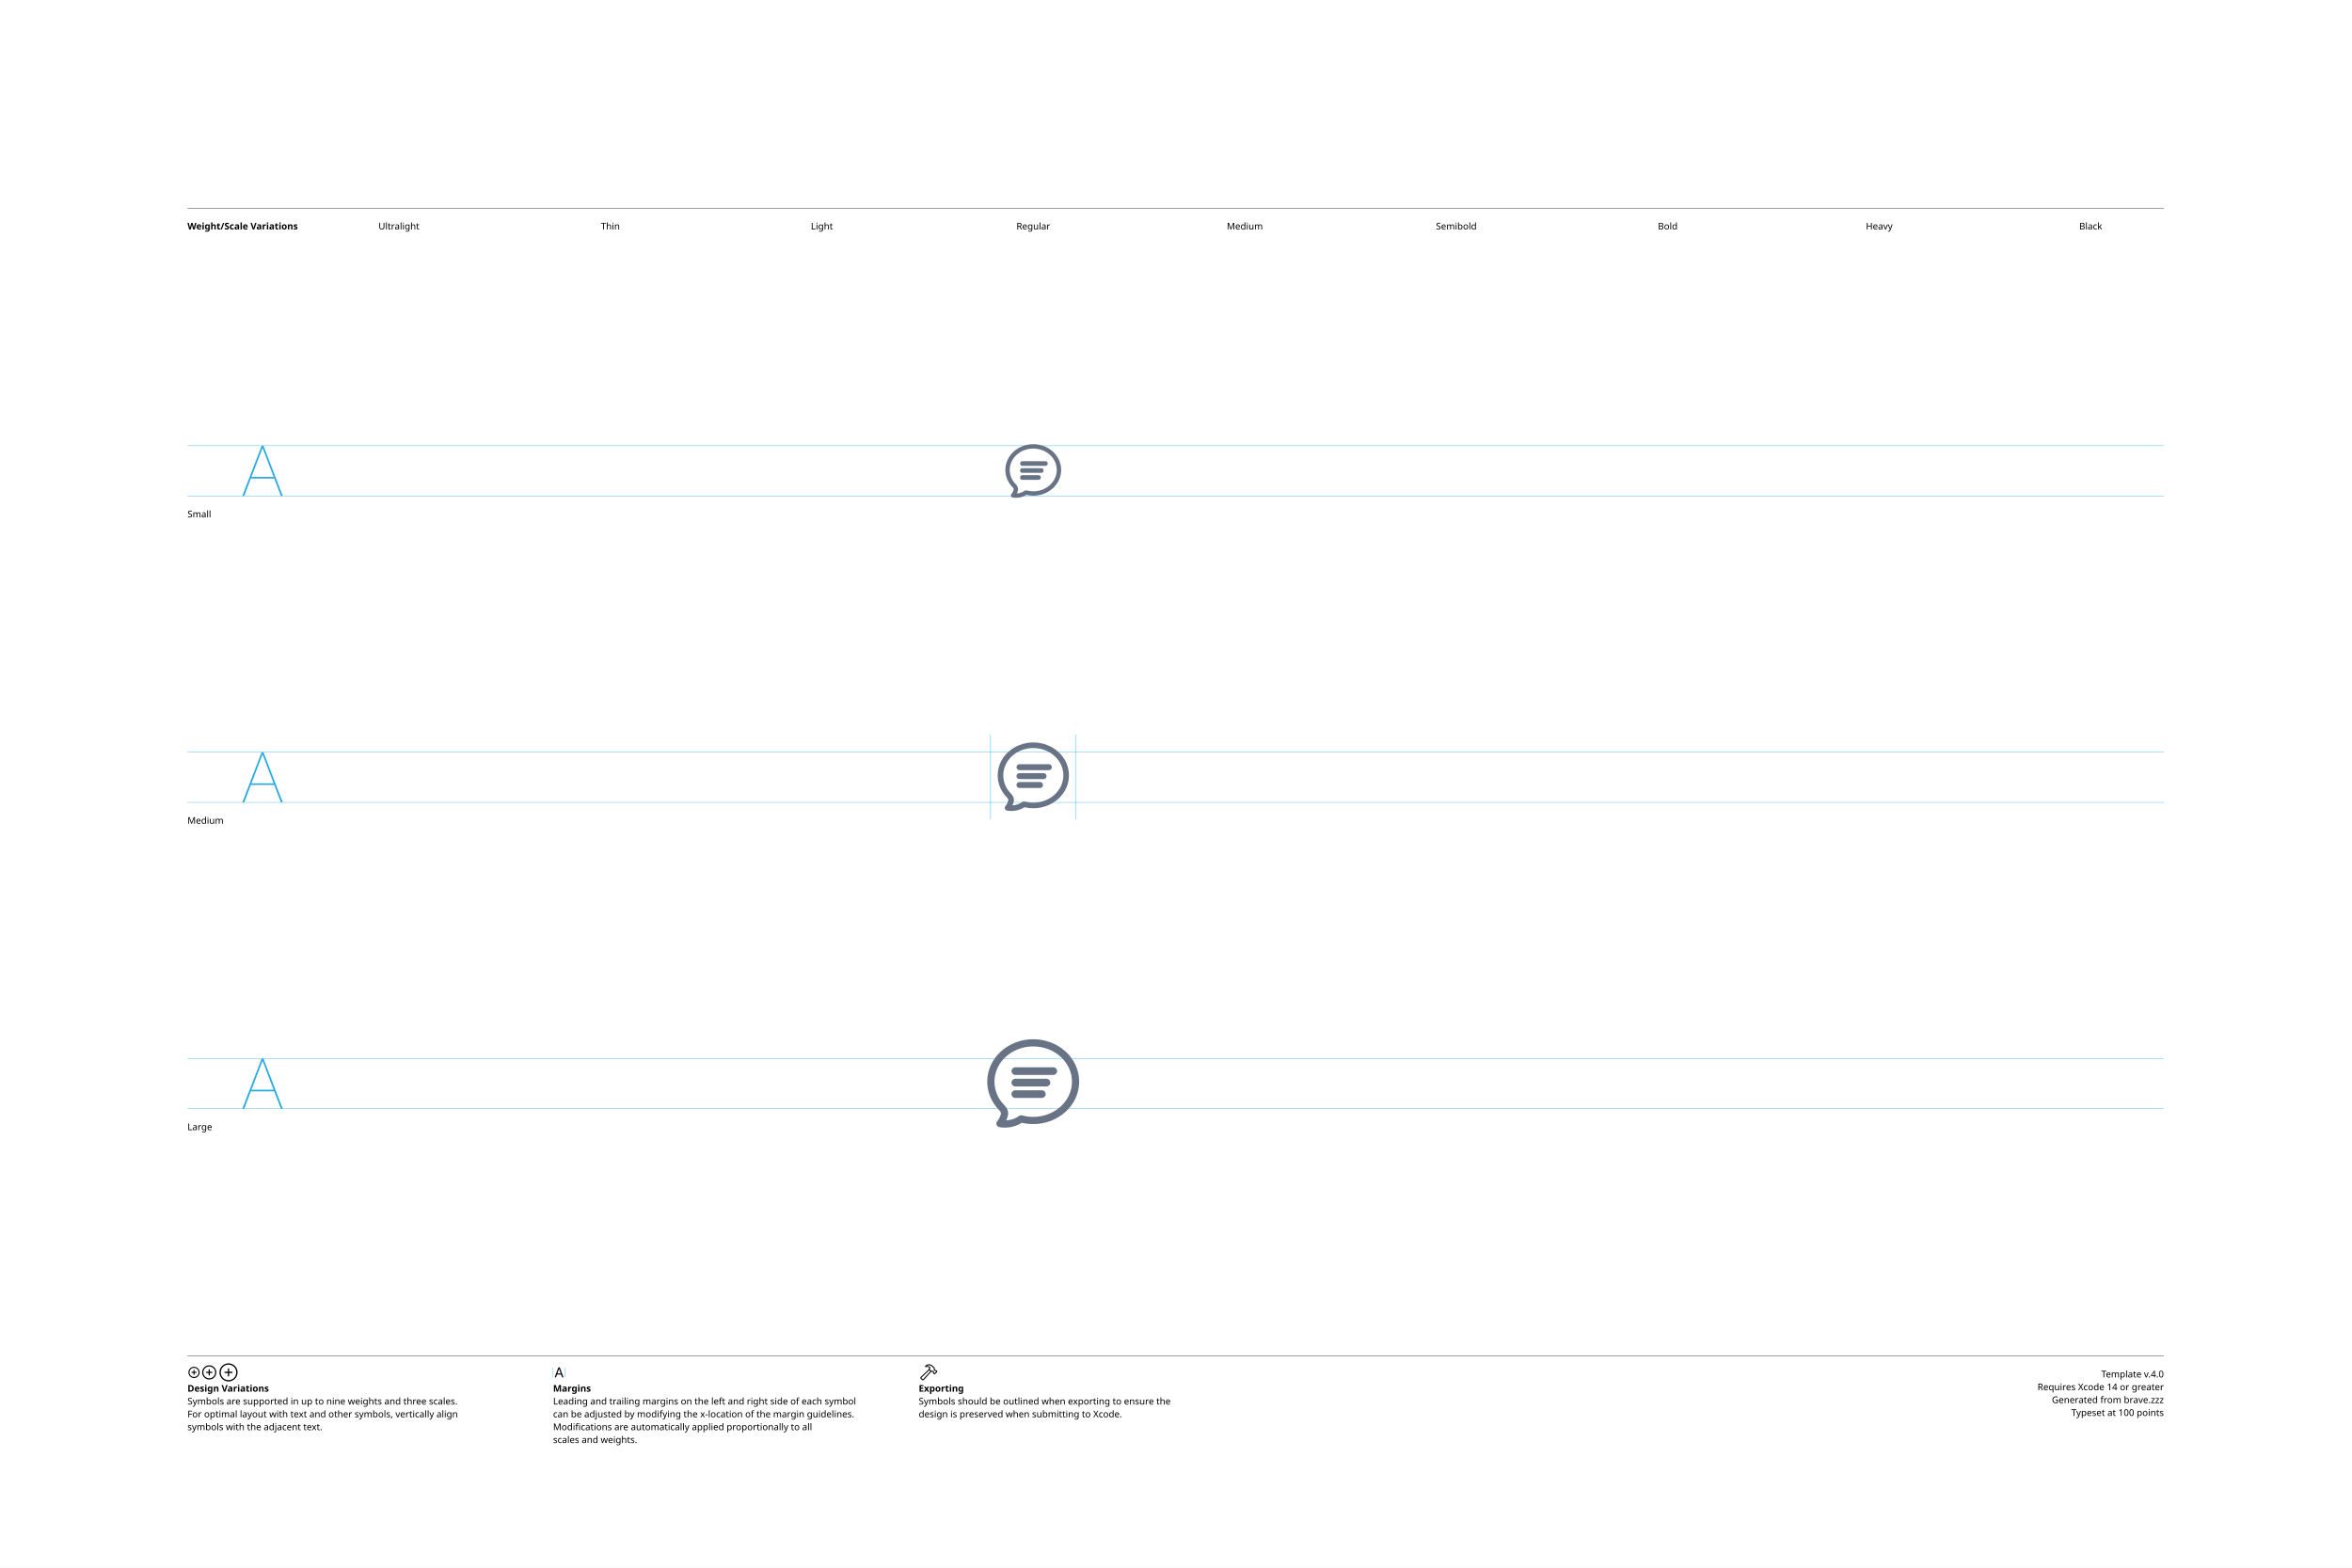
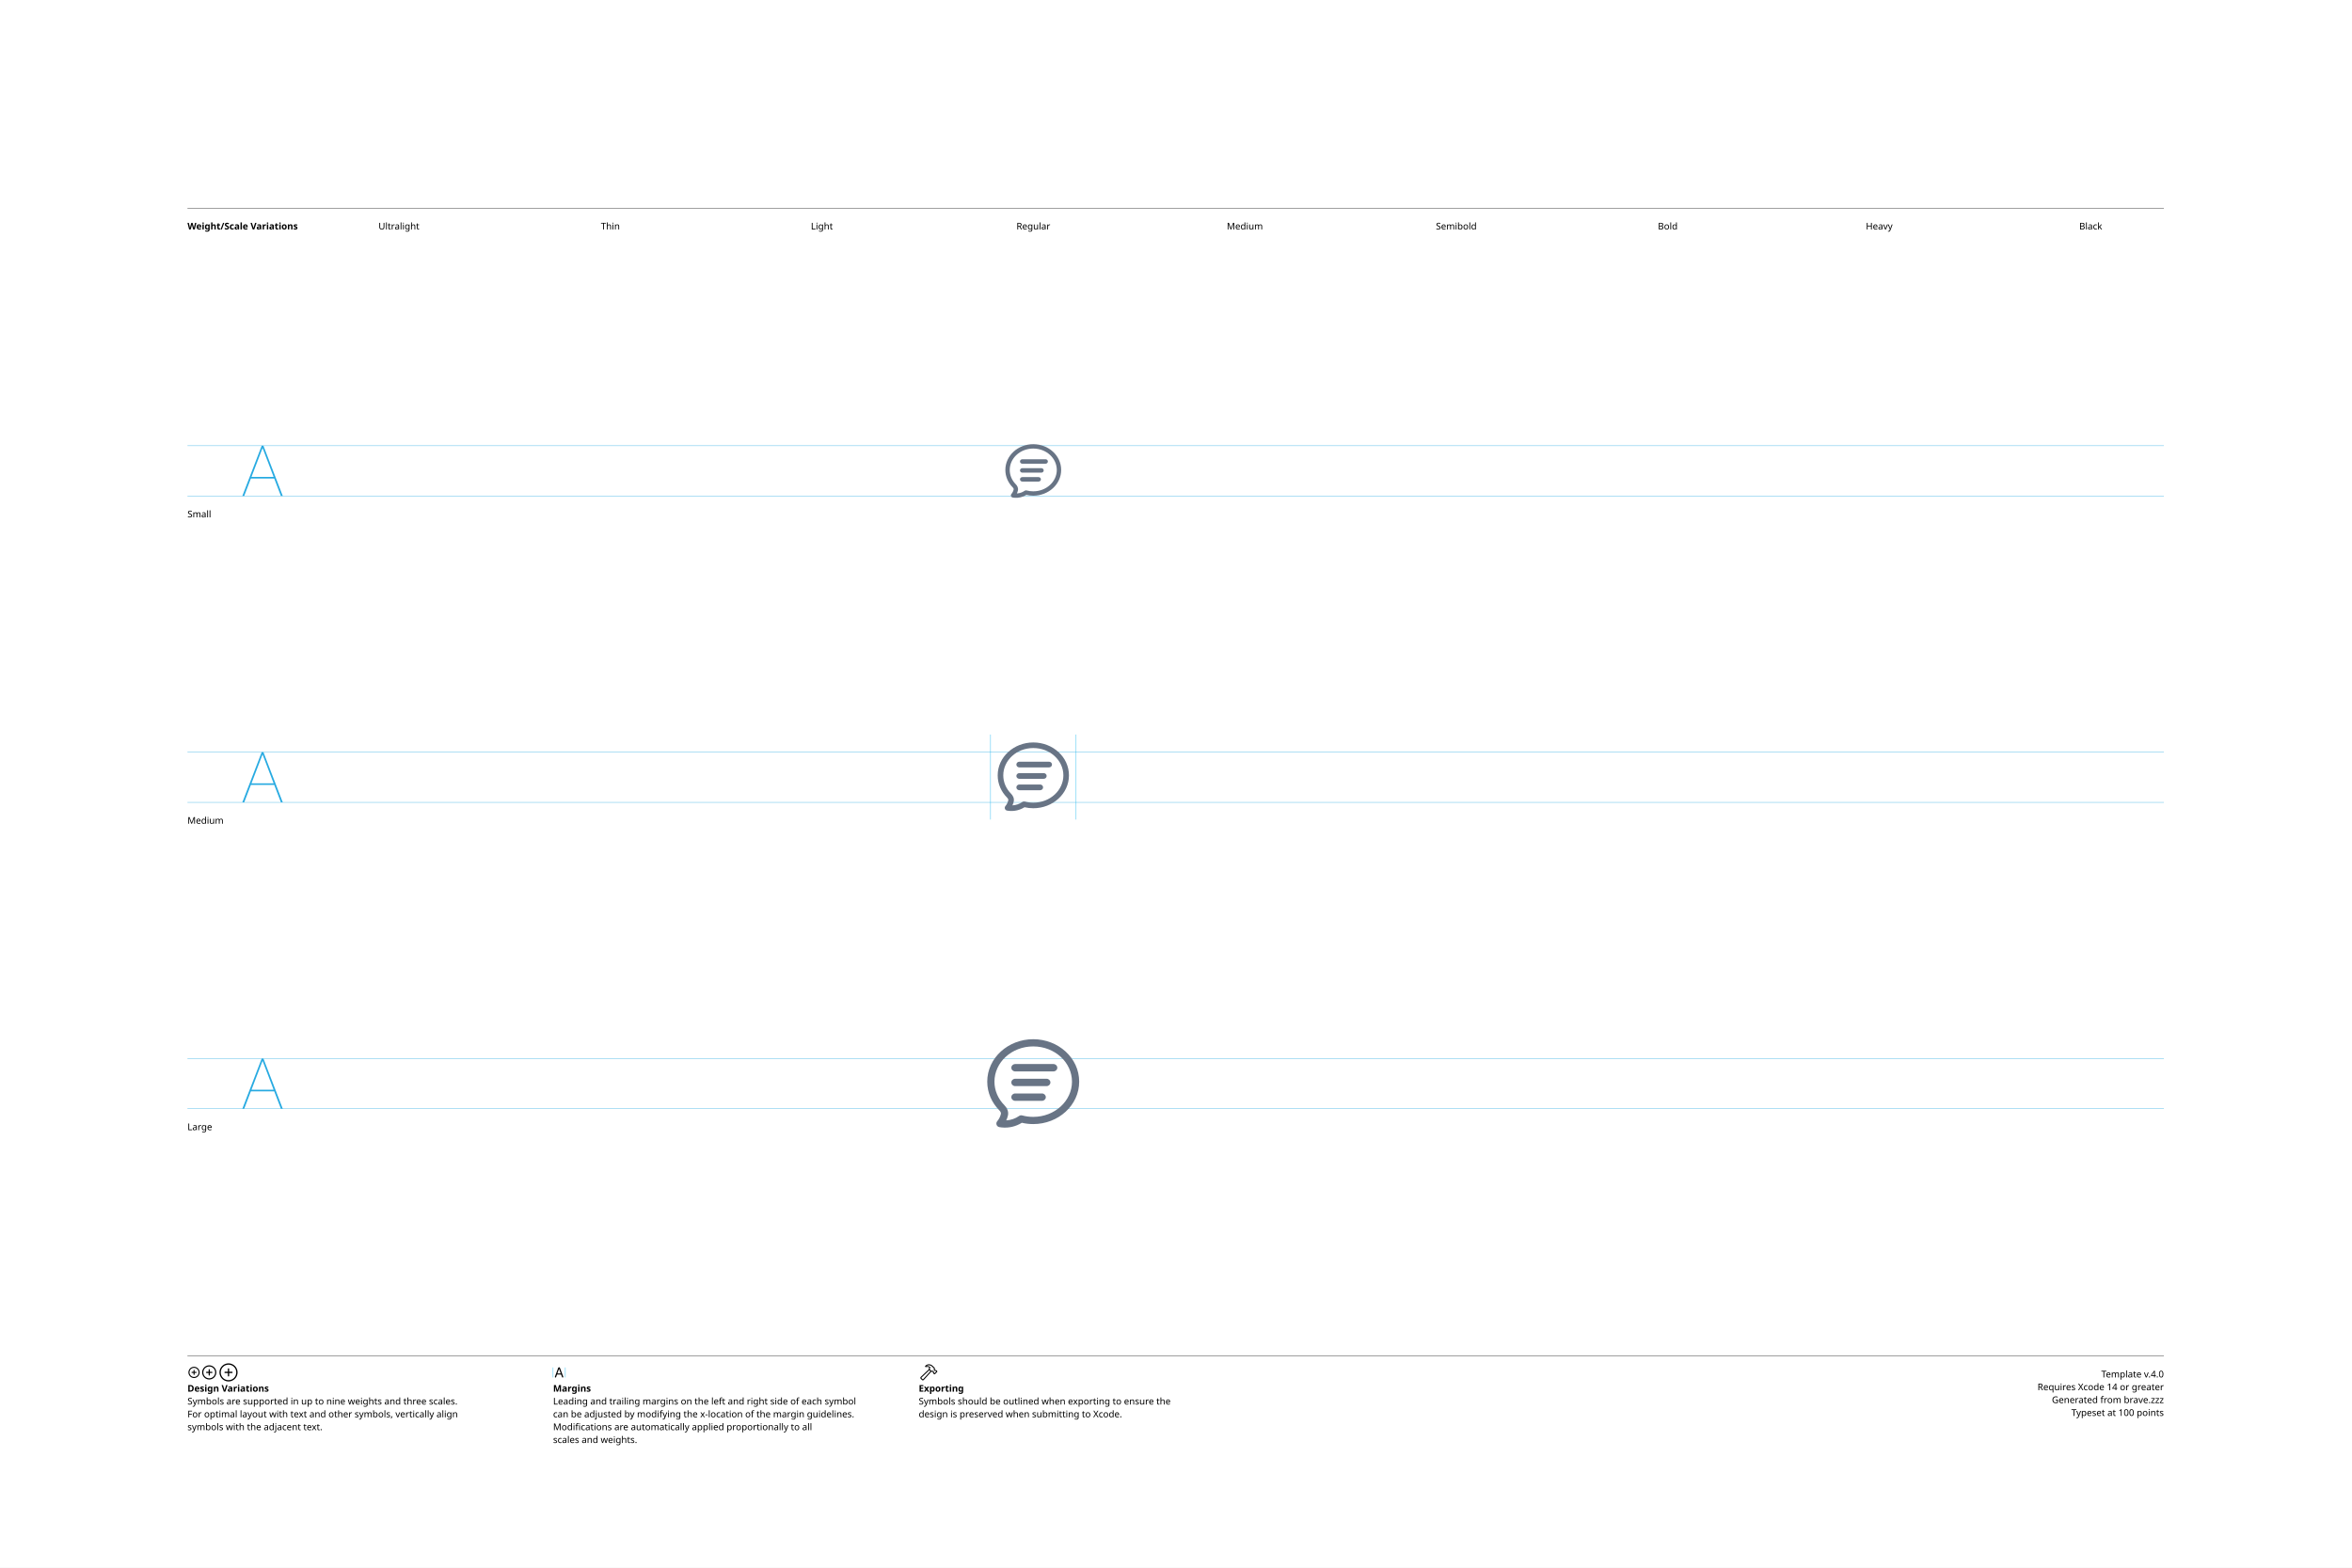
<svg xmlns="http://www.w3.org/2000/svg" version="1.1" width="3300" height="2200">
  <g id="Notes">
    <rect height="2200" id="artboard" style="fill:white;opacity:1" width="3300" x="0" y="0" />
    <line style="fill:none;stroke:black;opacity:1;stroke-width:0.5;" x1="263" x2="3036" y1="292" y2="292" />
    <text style="stroke:none;fill:black;font-family:sans-serif;font-size:13;font-weight:bold;" transform="matrix(1 0 0 1 263 322)">Weight/Scale Variations</text>
    <text style="stroke:none;fill:black;font-family:sans-serif;font-size:13;text-anchor:middle;" transform="matrix(1 0 0 1 559.711 322)">Ultralight</text>
    <text style="stroke:none;fill:black;font-family:sans-serif;font-size:13;text-anchor:middle;" transform="matrix(1 0 0 1 856.422 322)">Thin</text>
    <text style="stroke:none;fill:black;font-family:sans-serif;font-size:13;text-anchor:middle;" transform="matrix(1 0 0 1 1153.13 322)">Light</text>
    <text style="stroke:none;fill:black;font-family:sans-serif;font-size:13;text-anchor:middle;" transform="matrix(1 0 0 1 1449.84 322)">Regular</text>
    <text style="stroke:none;fill:black;font-family:sans-serif;font-size:13;text-anchor:middle;" transform="matrix(1 0 0 1 1746.56 322)">Medium</text>
    <text style="stroke:none;fill:black;font-family:sans-serif;font-size:13;text-anchor:middle;" transform="matrix(1 0 0 1 2043.27 322)">Semibold</text>
    <text style="stroke:none;fill:black;font-family:sans-serif;font-size:13;text-anchor:middle;" transform="matrix(1 0 0 1 2339.98 322)">Bold</text>
    <text style="stroke:none;fill:black;font-family:sans-serif;font-size:13;text-anchor:middle;" transform="matrix(1 0 0 1 2636.69 322)">Heavy</text>
    <text style="stroke:none;fill:black;font-family:sans-serif;font-size:13;text-anchor:middle;" transform="matrix(1 0 0 1 2933.4 322)">Black</text>
    <line style="fill:none;stroke:black;opacity:1;stroke-width:0.5;" x1="263" x2="3036" y1="1903" y2="1903" />
    <g transform="matrix(1 0 0 1 263 1933)">
      <path d="M9.248 0.83C13.555 0.83 17.139-2.744 17.139-7.051C17.139-11.357 13.545-14.932 9.238-14.932C4.941-14.932 1.367-11.357 1.367-7.051C1.367-2.744 4.951 0.83 9.248 0.83ZM9.248-0.654C5.703-0.654 2.871-3.496 2.871-7.051C2.871-10.605 5.693-13.447 9.238-13.447C12.793-13.447 15.645-10.605 15.645-7.051C15.645-3.496 12.803-0.654 9.248-0.654ZM5.654-7.051C5.654-6.621 5.957-6.328 6.406-6.328L8.506-6.328L8.506-4.209C8.506-3.77 8.799-3.467 9.229-3.467C9.678-3.467 9.971-3.77 9.971-4.209L9.971-6.328L12.09-6.328C12.529-6.328 12.832-6.621 12.832-7.051C12.832-7.49 12.529-7.793 12.09-7.793L9.971-7.793L9.971-9.902C9.971-10.352 9.678-10.654 9.229-10.654C8.799-10.654 8.506-10.352 8.506-9.902L8.506-7.793L6.406-7.793C5.957-7.793 5.654-7.49 5.654-7.051Z" />
    </g>
    <g transform="matrix(1 0 0 1 281.867 1933)">
      <path d="M11.709 2.91C17.158 2.91 21.67-1.611 21.67-7.051C21.67-12.5 17.148-17.012 11.699-17.012C6.26-17.012 1.748-12.5 1.748-7.051C1.748-1.611 6.27 2.91 11.709 2.91ZM11.709 1.25C7.1 1.25 3.418-2.441 3.418-7.051C3.418-11.66 7.09-15.352 11.699-15.352C16.309-15.352 20.01-11.66 20.01-7.051C20.01-2.441 16.318 1.25 11.709 1.25ZM7.178-7.051C7.178-6.572 7.51-6.25 8.008-6.25L10.879-6.25L10.879-3.369C10.879-2.881 11.211-2.539 11.69-2.539C12.178-2.539 12.52-2.871 12.52-3.369L12.52-6.25L15.4-6.25C15.889-6.25 16.23-6.572 16.23-7.051C16.23-7.539 15.889-7.881 15.4-7.881L12.52-7.881L12.52-10.752C12.52-11.25 12.178-11.592 11.69-11.592C11.211-11.592 10.879-11.25 10.879-10.752L10.879-7.881L8.008-7.881C7.51-7.881 7.178-7.539 7.178-7.051Z" />
    </g>
    <g transform="matrix(1 0 0 1 305.646 1933)">
      <path d="M14.971 5.664C21.934 5.664 27.695-0.098 27.695-7.051C27.695-14.014 21.924-19.775 14.961-19.775C8.008-19.775 2.256-14.014 2.256-7.051C2.256-0.098 8.018 5.664 14.971 5.664ZM14.971 3.848C8.936 3.848 4.082-1.016 4.082-7.051C4.082-13.096 8.926-17.949 14.961-17.949C21.006-17.949 25.869-13.096 25.869-7.051C25.869-1.016 21.016 3.848 14.971 3.848ZM9.199-7.051C9.199-6.533 9.57-6.172 10.117-6.172L14.062-6.172L14.062-2.217C14.062-1.68 14.434-1.299 14.951-1.299C15.488-1.299 15.859-1.67 15.859-2.217L15.859-6.172L19.814-6.172C20.352-6.172 20.732-6.533 20.732-7.051C20.732-7.598 20.361-7.969 19.814-7.969L15.859-7.969L15.859-11.914C15.859-12.461 15.488-12.842 14.951-12.842C14.434-12.842 14.062-12.461 14.062-11.914L14.062-7.969L10.117-7.969C9.57-7.969 9.199-7.598 9.199-7.051Z" />
    </g>
    <text style="stroke:none;fill:black;font-family:sans-serif;font-size:13;font-weight:bold;" transform="matrix(1 0 0 1 263 1953)">Design Variations</text>
    <text style="stroke:none;fill:black;font-family:sans-serif;font-size:13;" transform="matrix(1 0 0 1 263 1971)">Symbols are supported in up to nine weights and three scales.</text>
    <text style="stroke:none;fill:black;font-family:sans-serif;font-size:13;" transform="matrix(1 0 0 1 263 1989)">For optimal layout with text and other symbols, vertically align</text>
    <text style="stroke:none;fill:black;font-family:sans-serif;font-size:13;" transform="matrix(1 0 0 1 263 2007)">symbols with the adjacent text.</text>
    <line style="fill:none;stroke:#00AEEF;stroke-width:0.5;opacity:1.0;" x1="776" x2="776" y1="1919" y2="1933" />
    <g transform="matrix(1 0 0 1 776 1933)">
      <path d="M3.311 0.156C3.828 0.156 4.082-0.039 4.268-0.586L5.527-4.033L11.289-4.033L12.549-0.586C12.734-0.039 12.988 0.156 13.496 0.156C14.014 0.156 14.346-0.156 14.346-0.645C14.346-0.811 14.316-0.967 14.238-1.172L9.658-13.369C9.434-13.965 9.033-14.268 8.408-14.268C7.803-14.268 7.393-13.975 7.178-13.379L2.598-1.162C2.52-0.957 2.49-0.801 2.49-0.635C2.49-0.146 2.803 0.156 3.311 0.156ZM6.006-5.518L8.379-12.09L8.428-12.09L10.801-5.518Z" />
    </g>
    <line style="fill:none;stroke:#00AEEF;stroke-width:0.5;opacity:1.0;" x1="793.197" x2="793.197" y1="1919" y2="1933" />
    <text style="stroke:none;fill:black;font-family:sans-serif;font-size:13;font-weight:bold;" transform="matrix(1 0 0 1 776 1953)">Margins</text>
    <text style="stroke:none;fill:black;font-family:sans-serif;font-size:13;" transform="matrix(1 0 0 1 776 1971)">Leading and trailing margins on the left and right side of each symbol</text>
    <text style="stroke:none;fill:black;font-family:sans-serif;font-size:13;" transform="matrix(1 0 0 1 776 1989)">can be adjusted by modifying the x-location of the margin guidelines.</text>
    <text style="stroke:none;fill:black;font-family:sans-serif;font-size:13;" transform="matrix(1 0 0 1 776 2007)">Modifications are automatically applied proportionally to all</text>
    <text style="stroke:none;fill:black;font-family:sans-serif;font-size:13;" transform="matrix(1 0 0 1 776 2025)">scales and weights.</text>
    <g transform="matrix(1 0 0 1 1289 1933)">
      <path d="M2.842 1.865L4.541 3.574C5.4 4.443 6.387 4.385 7.314 3.359L18.008-8.428L17.041-9.404L6.426 2.275C6.074 2.676 5.742 2.773 5.273 2.305L4.102 1.143C3.633 0.684 3.74 0.342 4.141-0.02L15.615-10.82L14.639-11.787L3.047-0.898C2.061 0.02 1.982 0.996 2.842 1.865ZM9.258-16.328C8.838-15.918 8.809-15.342 9.043-14.951C9.277-14.59 9.736-14.355 10.381-14.521C11.846-14.863 13.369-14.922 14.795-13.984L14.209-12.529C13.867-11.699 14.043-11.113 14.58-10.566L16.875-8.252C17.363-7.764 17.773-7.744 18.34-7.842L19.404-8.037L20.068-7.363L20.029-6.807C19.99-6.309 20.117-5.928 20.605-5.449L21.367-4.707C21.846-4.229 22.461-4.199 22.93-4.668L25.84-7.588C26.309-8.057 26.289-8.652 25.811-9.131L25.039-9.893C24.561-10.371 24.189-10.527 23.711-10.488L23.135-10.44L22.49-11.074L22.734-12.197C22.861-12.764 22.705-13.203 22.119-13.789L19.922-15.977C16.582-19.297 12.148-19.219 9.258-16.328ZM10.752-15.957C13.184-17.734 16.475-17.432 18.701-15.205L21.133-12.793C21.367-12.559 21.406-12.373 21.338-12.031L21.016-10.547L22.52-9.062L23.506-9.121C23.76-9.131 23.838-9.111 24.033-8.916L24.609-8.34L22.168-5.898L21.592-6.475C21.396-6.67 21.367-6.748 21.377-7.012L21.445-7.988L19.951-9.473L18.428-9.219C18.105-9.15 17.959-9.18 17.715-9.414L15.713-11.416C15.459-11.65 15.43-11.816 15.586-12.188L16.465-14.277C14.902-15.732 12.871-16.357 10.84-15.762C10.684-15.723 10.625-15.85 10.752-15.957Z" />
    </g>
    <text style="stroke:none;fill:black;font-family:sans-serif;font-size:13;font-weight:bold;" transform="matrix(1 0 0 1 1289 1953)">Exporting</text>
    <text style="stroke:none;fill:black;font-family:sans-serif;font-size:13;" transform="matrix(1 0 0 1 1289 1971)">Symbols should be outlined when exporting to ensure the</text>
    <text style="stroke:none;fill:black;font-family:sans-serif;font-size:13;" transform="matrix(1 0 0 1 1289 1989)">design is preserved when submitting to Xcode.</text>
    <text id="template-version" style="stroke:none;fill:black;font-family:sans-serif;font-size:13;text-anchor:end;" transform="matrix(1 0 0 1 3036 1933)">Template v.4.0</text>
    <text style="stroke:none;fill:black;font-family:sans-serif;font-size:13;text-anchor:end;" transform="matrix(1 0 0 1 3036 1951)">Requires Xcode 14 or greater</text>
    <text id="descriptive-name" style="stroke:none;fill:black;font-family:sans-serif;font-size:13;text-anchor:end;" transform="matrix(1 0 0 1 3036 1969)">Generated from brave.zzz</text>
    <text style="stroke:none;fill:black;font-family:sans-serif;font-size:13;text-anchor:end;" transform="matrix(1 0 0 1 3036 1987)">Typeset at 100 points</text>
    <text style="stroke:none;fill:black;font-family:sans-serif;font-size:13;" transform="matrix(1 0 0 1 263 726)">Small</text>
    <text style="stroke:none;fill:black;font-family:sans-serif;font-size:13;" transform="matrix(1 0 0 1 263 1156)">Medium</text>
    <text style="stroke:none;fill:black;font-family:sans-serif;font-size:13;" transform="matrix(1 0 0 1 263 1586)">Large</text>
  </g>
  <g id="Guides">
    <g id="H-reference" style="fill:#27AAE1;stroke:none;" transform="matrix(1 0 0 1 339 696)">
      <path d="M0.994 0L3.638 0L29.328-67.132L30.03-67.132L30.03-70.459L28.123-70.459ZM11.688-24.48L46.981-24.48L46.231-26.729L12.438-26.729ZM55.12 0L57.764 0L30.638-70.459L29.433-70.459L29.433-67.132Z" />
    </g>
    <line id="Baseline-S" style="fill:none;stroke:#27AAE1;opacity:1;stroke-width:0.5;" x1="263" x2="3036" y1="696" y2="696" />
    <line id="Capline-S" style="fill:none;stroke:#27AAE1;opacity:1;stroke-width:0.5;" x1="263" x2="3036" y1="625.541" y2="625.541" />
    <g id="H-reference" style="fill:#27AAE1;stroke:none;" transform="matrix(1 0 0 1 339 1126)">
      <path d="M0.994 0L3.638 0L29.328-67.132L30.03-67.132L30.03-70.459L28.123-70.459ZM11.688-24.48L46.981-24.48L46.231-26.729L12.438-26.729ZM55.12 0L57.764 0L30.638-70.459L29.433-70.459L29.433-67.132Z" />
    </g>
    <line id="Baseline-M" style="fill:none;stroke:#27AAE1;opacity:1;stroke-width:0.5;" x1="263" x2="3036" y1="1126" y2="1126" />
    <line id="Capline-M" style="fill:none;stroke:#27AAE1;opacity:1;stroke-width:0.5;" x1="263" x2="3036" y1="1055.54" y2="1055.54" />
    <g id="H-reference" style="fill:#27AAE1;stroke:none;" transform="matrix(1 0 0 1 339 1556)">
      <path d="M0.994 0L3.638 0L29.328-67.132L30.03-67.132L30.03-70.459L28.123-70.459ZM11.688-24.48L46.981-24.48L46.231-26.729L12.438-26.729ZM55.12 0L57.764 0L30.638-70.459L29.433-70.459L29.433-67.132Z" />
    </g>
    <line id="Baseline-L" style="fill:none;stroke:#27AAE1;opacity:1;stroke-width:0.5;" x1="263" x2="3036" y1="1556" y2="1556" />
    <line id="Capline-L" style="fill:none;stroke:#27AAE1;opacity:1;stroke-width:0.5;" x1="263" x2="3036" y1="1485.54" y2="1485.54" />
    <line id="left-margin-Regular-M" style="fill:none;stroke:#00AEEF;stroke-width:0.5;opacity:1.0;" x1="1389.82" x2="1389.82" y1="1030.79" y2="1150.12" />
    <line id="right-margin-Regular-M" style="fill:none;stroke:#00AEEF;stroke-width:0.5;opacity:1.0;" x1="1509.87" x2="1509.87" y1="1030.79" y2="1150.12" />
  </g>
  <g id="Symbols">
    <g id="Regular-L" transform="matrix(6.45 0 0 6.45 1372.267 1443)">
      <defs>
        <clipPath id="clip-1">
          <rect x="0" y="0" width="24" height="24" fill="none" fill-rule="nonzero" />
        </clipPath>
      </defs>
      <g clip-path="url(#clip-1)" fill="none" fill-rule="none" stroke="none" stroke-width="1" stroke-linecap="butt" stroke-linejoin="miter" stroke-miterlimit="10" stroke-dasharray="" stroke-dashoffset="0" font-family="none" font-weight="none" font-size="none" text-anchor="none" style="mix-blend-mode: normal">
-         <path d="M12,3.95c-4.723,0 -8.433,3.495 -8.433,7.666c0,1.965 0.813,3.766 2.17,5.133c0.493,0.496 0.979,1.305 0.761,2.239c-0.085,0.367 -0.208,0.72 -0.365,1.054c1.006,-0.05 1.976,-0.385 2.8,-0.964c0.19,-0.134 0.43,-0.176 0.655,-0.115c0.786,0.212 1.597,0.319 2.412,0.318c4.723,0 8.433,-3.494 8.433,-7.665c0,-4.17 -3.71,-7.665 -8.433,-7.665zM5.175,21.584c-0.183,-0.018 -0.366,-0.043 -0.547,-0.076c-0.276,-0.049 -0.504,-0.242 -0.599,-0.505c-0.095,-0.264 -0.042,-0.558 0.139,-0.772c0.385,-0.455 0.665,-1 0.804,-1.597c0.042,-0.181 -0.033,-0.464 -0.347,-0.78c-1.622,-1.637 -2.625,-3.826 -2.625,-6.239c0,-5.161 4.542,-9.232 10,-9.232c5.457,0 10,4.07 10,9.232c0,5.161 -4.543,9.232 -10,9.232c-0.852,0 -1.68,-0.099 -2.473,-0.284c-1.297,0.813 -2.828,1.172 -4.352,1.019M16.408,10.158h-8.333c-0.444,-0.022 -0.793,-0.388 -0.793,-0.833c0,-0.445 0.349,-0.811 0.793,-0.833h8.333c0.444,0.022 0.793,0.388 0.793,0.833c0,0.445 -0.349,0.811 -0.793,0.833zM8.075,10.991h6.833c0.449,0.016 0.805,0.384 0.805,0.834c0,0.449 -0.356,0.818 -0.805,0.834h-6.833c-0.449,-0.016 -0.805,-0.384 -0.805,-0.834c0,-0.449 0.356,-0.818 0.805,-0.834zM8.075,13.491h5.833c0.449,0.016 0.805,0.384 0.805,0.834c0,0.449 -0.356,0.818 -0.805,0.834h-5.833c-0.449,-0.016 -0.805,-0.384 -0.805,-0.834c0,-0.449 0.356,-0.818 0.805,-0.834z" fill="#687485" fill-rule="nonzero" />
+         <path d="M12,3.95c-4.723,0 -8.433,3.495 -8.433,7.666c0,1.965 0.813,3.766 2.17,5.133c0.493,0.496 0.979,1.305 0.761,2.239c-0.085,0.367 -0.208,0.72 -0.365,1.054c1.006,-0.05 1.976,-0.385 2.8,-0.964c0.19,-0.134 0.43,-0.176 0.655,-0.115c0.786,0.212 1.597,0.319 2.412,0.318c4.723,0 8.433,-3.494 8.433,-7.665c0,-4.17 -3.71,-7.665 -8.433,-7.665zM5.175,21.584c-0.183,-0.018 -0.366,-0.043 -0.547,-0.076c-0.276,-0.049 -0.504,-0.242 -0.599,-0.505c-0.095,-0.264 -0.042,-0.558 0.139,-0.772c0.385,-0.455 0.665,-1 0.804,-1.597c0.042,-0.181 -0.033,-0.464 -0.347,-0.78c-1.622,-1.637 -2.625,-3.826 -2.625,-6.239c0,-5.161 4.542,-9.232 10,-9.232c5.457,0 10,4.07 10,9.232c0,5.161 -4.543,9.232 -10,9.232c-0.852,0 -1.68,-0.099 -2.473,-0.284c-1.297,0.813 -2.828,1.172 -4.352,1.019M16.408,9.387h-8.333c-0.46,0 -0.834,-0.358 -0.834,-0.8c0,-0.441 0.374,-0.8 0.834,-0.8h8.333c0.46,0 0.833,0.359 0.833,0.8c0,0.442 -0.373,0.8 -0.833,0.8zM8.075,10.987h6.833c0.46,0 0.833,0.359 0.833,0.8c0,0.442 -0.373,0.8 -0.833,0.8h-6.833c-0.46,0 -0.834,-0.358 -0.834,-0.8c0,-0.441 0.374,-0.8 0.834,-0.8zM8.075,14.187h5.833c0.46,0 0.833,0.359 0.833,0.8c0,0.442 -0.373,0.8 -0.833,0.8h-5.833c-0.46,0 -0.834,-0.358 -0.834,-0.8c0,-0.441 0.374,-0.8 0.834,-0.8z" fill="#687485" fill-rule="nonzero" />
      </g>
    </g>
    <g id="Regular-M" transform="matrix(5 0 0 5 1389.82 1030)">
      <defs>
        <clipPath id="clip-1">
          <rect x="0" y="0" width="24" height="24" fill="none" fill-rule="nonzero" />
        </clipPath>
      </defs>
      <g clip-path="url(#clip-1)" fill="none" fill-rule="none" stroke="none" stroke-width="1" stroke-linecap="butt" stroke-linejoin="miter" stroke-miterlimit="10" stroke-dasharray="" stroke-dashoffset="0" font-family="none" font-weight="none" font-size="none" text-anchor="none" style="mix-blend-mode: normal">
-         <path d="M12,3.95c-4.723,0 -8.433,3.495 -8.433,7.666c0,1.965 0.813,3.766 2.17,5.133c0.493,0.496 0.979,1.305 0.761,2.239c-0.085,0.367 -0.208,0.72 -0.365,1.054c1.006,-0.05 1.976,-0.385 2.8,-0.964c0.19,-0.134 0.43,-0.176 0.655,-0.115c0.786,0.212 1.597,0.319 2.412,0.318c4.723,0 8.433,-3.494 8.433,-7.665c0,-4.17 -3.71,-7.665 -8.433,-7.665zM5.175,21.584c-0.183,-0.018 -0.366,-0.043 -0.547,-0.076c-0.276,-0.049 -0.504,-0.242 -0.599,-0.505c-0.095,-0.264 -0.042,-0.558 0.139,-0.772c0.385,-0.455 0.665,-1 0.804,-1.597c0.042,-0.181 -0.033,-0.464 -0.347,-0.78c-1.622,-1.637 -2.625,-3.826 -2.625,-6.239c0,-5.161 4.542,-9.232 10,-9.232c5.457,0 10,4.07 10,9.232c0,5.161 -4.543,9.232 -10,9.232c-0.852,0 -1.68,-0.099 -2.473,-0.284c-1.297,0.813 -2.828,1.172 -4.352,1.019M16.408,10.158h-8.333c-0.444,-0.022 -0.793,-0.388 -0.793,-0.833c0,-0.445 0.349,-0.811 0.793,-0.833h8.333c0.444,0.022 0.793,0.388 0.793,0.833c0,0.445 -0.349,0.811 -0.793,0.833zM8.075,10.991h6.833c0.449,0.016 0.805,0.384 0.805,0.834c0,0.449 -0.356,0.818 -0.805,0.834h-6.833c-0.449,-0.016 -0.805,-0.384 -0.805,-0.834c0,-0.449 0.356,-0.818 0.805,-0.834zM8.075,13.491h5.833c0.449,0.016 0.805,0.384 0.805,0.834c0,0.449 -0.356,0.818 -0.805,0.834h-5.833c-0.449,-0.016 -0.805,-0.384 -0.805,-0.834c0,-0.449 0.356,-0.818 0.805,-0.834z" fill="#687485" fill-rule="nonzero" />
+         <path d="M12,3.95c-4.723,0 -8.433,3.495 -8.433,7.666c0,1.965 0.813,3.766 2.17,5.133c0.493,0.496 0.979,1.305 0.761,2.239c-0.085,0.367 -0.208,0.72 -0.365,1.054c1.006,-0.05 1.976,-0.385 2.8,-0.964c0.19,-0.134 0.43,-0.176 0.655,-0.115c0.786,0.212 1.597,0.319 2.412,0.318c4.723,0 8.433,-3.494 8.433,-7.665c0,-4.17 -3.71,-7.665 -8.433,-7.665zM5.175,21.584c-0.183,-0.018 -0.366,-0.043 -0.547,-0.076c-0.276,-0.049 -0.504,-0.242 -0.599,-0.505c-0.095,-0.264 -0.042,-0.558 0.139,-0.772c0.385,-0.455 0.665,-1 0.804,-1.597c0.042,-0.181 -0.033,-0.464 -0.347,-0.78c-1.622,-1.637 -2.625,-3.826 -2.625,-6.239c0,-5.161 4.542,-9.232 10,-9.232c5.457,0 10,4.07 10,9.232c0,5.161 -4.543,9.232 -10,9.232c-0.852,0 -1.68,-0.099 -2.473,-0.284c-1.297,0.813 -2.828,1.172 -4.352,1.019M16.408,9.387h-8.333c-0.46,0 -0.834,-0.358 -0.834,-0.8c0,-0.441 0.374,-0.8 0.834,-0.8h8.333c0.46,0 0.833,0.359 0.833,0.8c0,0.442 -0.373,0.8 -0.833,0.8zM8.075,10.987h6.833c0.46,0 0.833,0.359 0.833,0.8c0,0.442 -0.373,0.8 -0.833,0.8h-6.833c-0.46,0 -0.834,-0.358 -0.834,-0.8c0,-0.441 0.374,-0.8 0.834,-0.8zM8.075,14.187h5.833c0.46,0 0.833,0.359 0.833,0.8c0,0.442 -0.373,0.8 -0.833,0.8h-5.833c-0.46,0 -0.834,-0.358 -0.834,-0.8c0,-0.441 0.374,-0.8 0.834,-0.8z" fill="#687485" fill-rule="nonzero" />
      </g>
    </g>
    <g id="Regular-S" transform="matrix(3.915 0 0 3.915 1402.75 614)">
      <defs>
        <clipPath id="clip-1">
          <rect x="0" y="0" width="24" height="24" fill="none" fill-rule="nonzero" />
        </clipPath>
      </defs>
      <g clip-path="url(#clip-1)" fill="none" fill-rule="none" stroke="none" stroke-width="1" stroke-linecap="butt" stroke-linejoin="miter" stroke-miterlimit="10" stroke-dasharray="" stroke-dashoffset="0" font-family="none" font-weight="none" font-size="none" text-anchor="none" style="mix-blend-mode: normal">
-         <path d="M12,3.95c-4.723,0 -8.433,3.495 -8.433,7.666c0,1.965 0.813,3.766 2.17,5.133c0.493,0.496 0.979,1.305 0.761,2.239c-0.085,0.367 -0.208,0.72 -0.365,1.054c1.006,-0.05 1.976,-0.385 2.8,-0.964c0.19,-0.134 0.43,-0.176 0.655,-0.115c0.786,0.212 1.597,0.319 2.412,0.318c4.723,0 8.433,-3.494 8.433,-7.665c0,-4.17 -3.71,-7.665 -8.433,-7.665zM5.175,21.584c-0.183,-0.018 -0.366,-0.043 -0.547,-0.076c-0.276,-0.049 -0.504,-0.242 -0.599,-0.505c-0.095,-0.264 -0.042,-0.558 0.139,-0.772c0.385,-0.455 0.665,-1 0.804,-1.597c0.042,-0.181 -0.033,-0.464 -0.347,-0.78c-1.622,-1.637 -2.625,-3.826 -2.625,-6.239c0,-5.161 4.542,-9.232 10,-9.232c5.457,0 10,4.07 10,9.232c0,5.161 -4.543,9.232 -10,9.232c-0.852,0 -1.68,-0.099 -2.473,-0.284c-1.297,0.813 -2.828,1.172 -4.352,1.019M16.408,10.158h-8.333c-0.444,-0.022 -0.793,-0.388 -0.793,-0.833c0,-0.445 0.349,-0.811 0.793,-0.833h8.333c0.444,0.022 0.793,0.388 0.793,0.833c0,0.445 -0.349,0.811 -0.793,0.833zM8.075,10.991h6.833c0.449,0.016 0.805,0.384 0.805,0.834c0,0.449 -0.356,0.818 -0.805,0.834h-6.833c-0.449,-0.016 -0.805,-0.384 -0.805,-0.834c0,-0.449 0.356,-0.818 0.805,-0.834zM8.075,13.491h5.833c0.449,0.016 0.805,0.384 0.805,0.834c0,0.449 -0.356,0.818 -0.805,0.834h-5.833c-0.449,-0.016 -0.805,-0.384 -0.805,-0.834c0,-0.449 0.356,-0.818 0.805,-0.834z" fill="#687485" fill-rule="nonzero" />
+         <path d="M12,3.95c-4.723,0 -8.433,3.495 -8.433,7.666c0,1.965 0.813,3.766 2.17,5.133c0.493,0.496 0.979,1.305 0.761,2.239c-0.085,0.367 -0.208,0.72 -0.365,1.054c1.006,-0.05 1.976,-0.385 2.8,-0.964c0.19,-0.134 0.43,-0.176 0.655,-0.115c0.786,0.212 1.597,0.319 2.412,0.318c4.723,0 8.433,-3.494 8.433,-7.665c0,-4.17 -3.71,-7.665 -8.433,-7.665zM5.175,21.584c-0.183,-0.018 -0.366,-0.043 -0.547,-0.076c-0.276,-0.049 -0.504,-0.242 -0.599,-0.505c-0.095,-0.264 -0.042,-0.558 0.139,-0.772c0.385,-0.455 0.665,-1 0.804,-1.597c0.042,-0.181 -0.033,-0.464 -0.347,-0.78c-1.622,-1.637 -2.625,-3.826 -2.625,-6.239c0,-5.161 4.542,-9.232 10,-9.232c5.457,0 10,4.07 10,9.232c0,5.161 -4.543,9.232 -10,9.232c-0.852,0 -1.68,-0.099 -2.473,-0.284c-1.297,0.813 -2.828,1.172 -4.352,1.019M16.408,9.387h-8.333c-0.46,0 -0.834,-0.358 -0.834,-0.8c0,-0.441 0.374,-0.8 0.834,-0.8h8.333c0.46,0 0.833,0.359 0.833,0.8c0,0.442 -0.373,0.8 -0.833,0.8zM8.075,10.987h6.833c0.46,0 0.833,0.359 0.833,0.8c0,0.442 -0.373,0.8 -0.833,0.8h-6.833c-0.46,0 -0.834,-0.358 -0.834,-0.8c0,-0.441 0.374,-0.8 0.834,-0.8zM8.075,14.187h5.833c0.46,0 0.833,0.359 0.833,0.8c0,0.442 -0.373,0.8 -0.833,0.8h-5.833c-0.46,0 -0.834,-0.358 -0.834,-0.8c0,-0.441 0.374,-0.8 0.834,-0.8z" fill="#687485" fill-rule="nonzero" />
      </g>
    </g>
  </g>
</svg>
